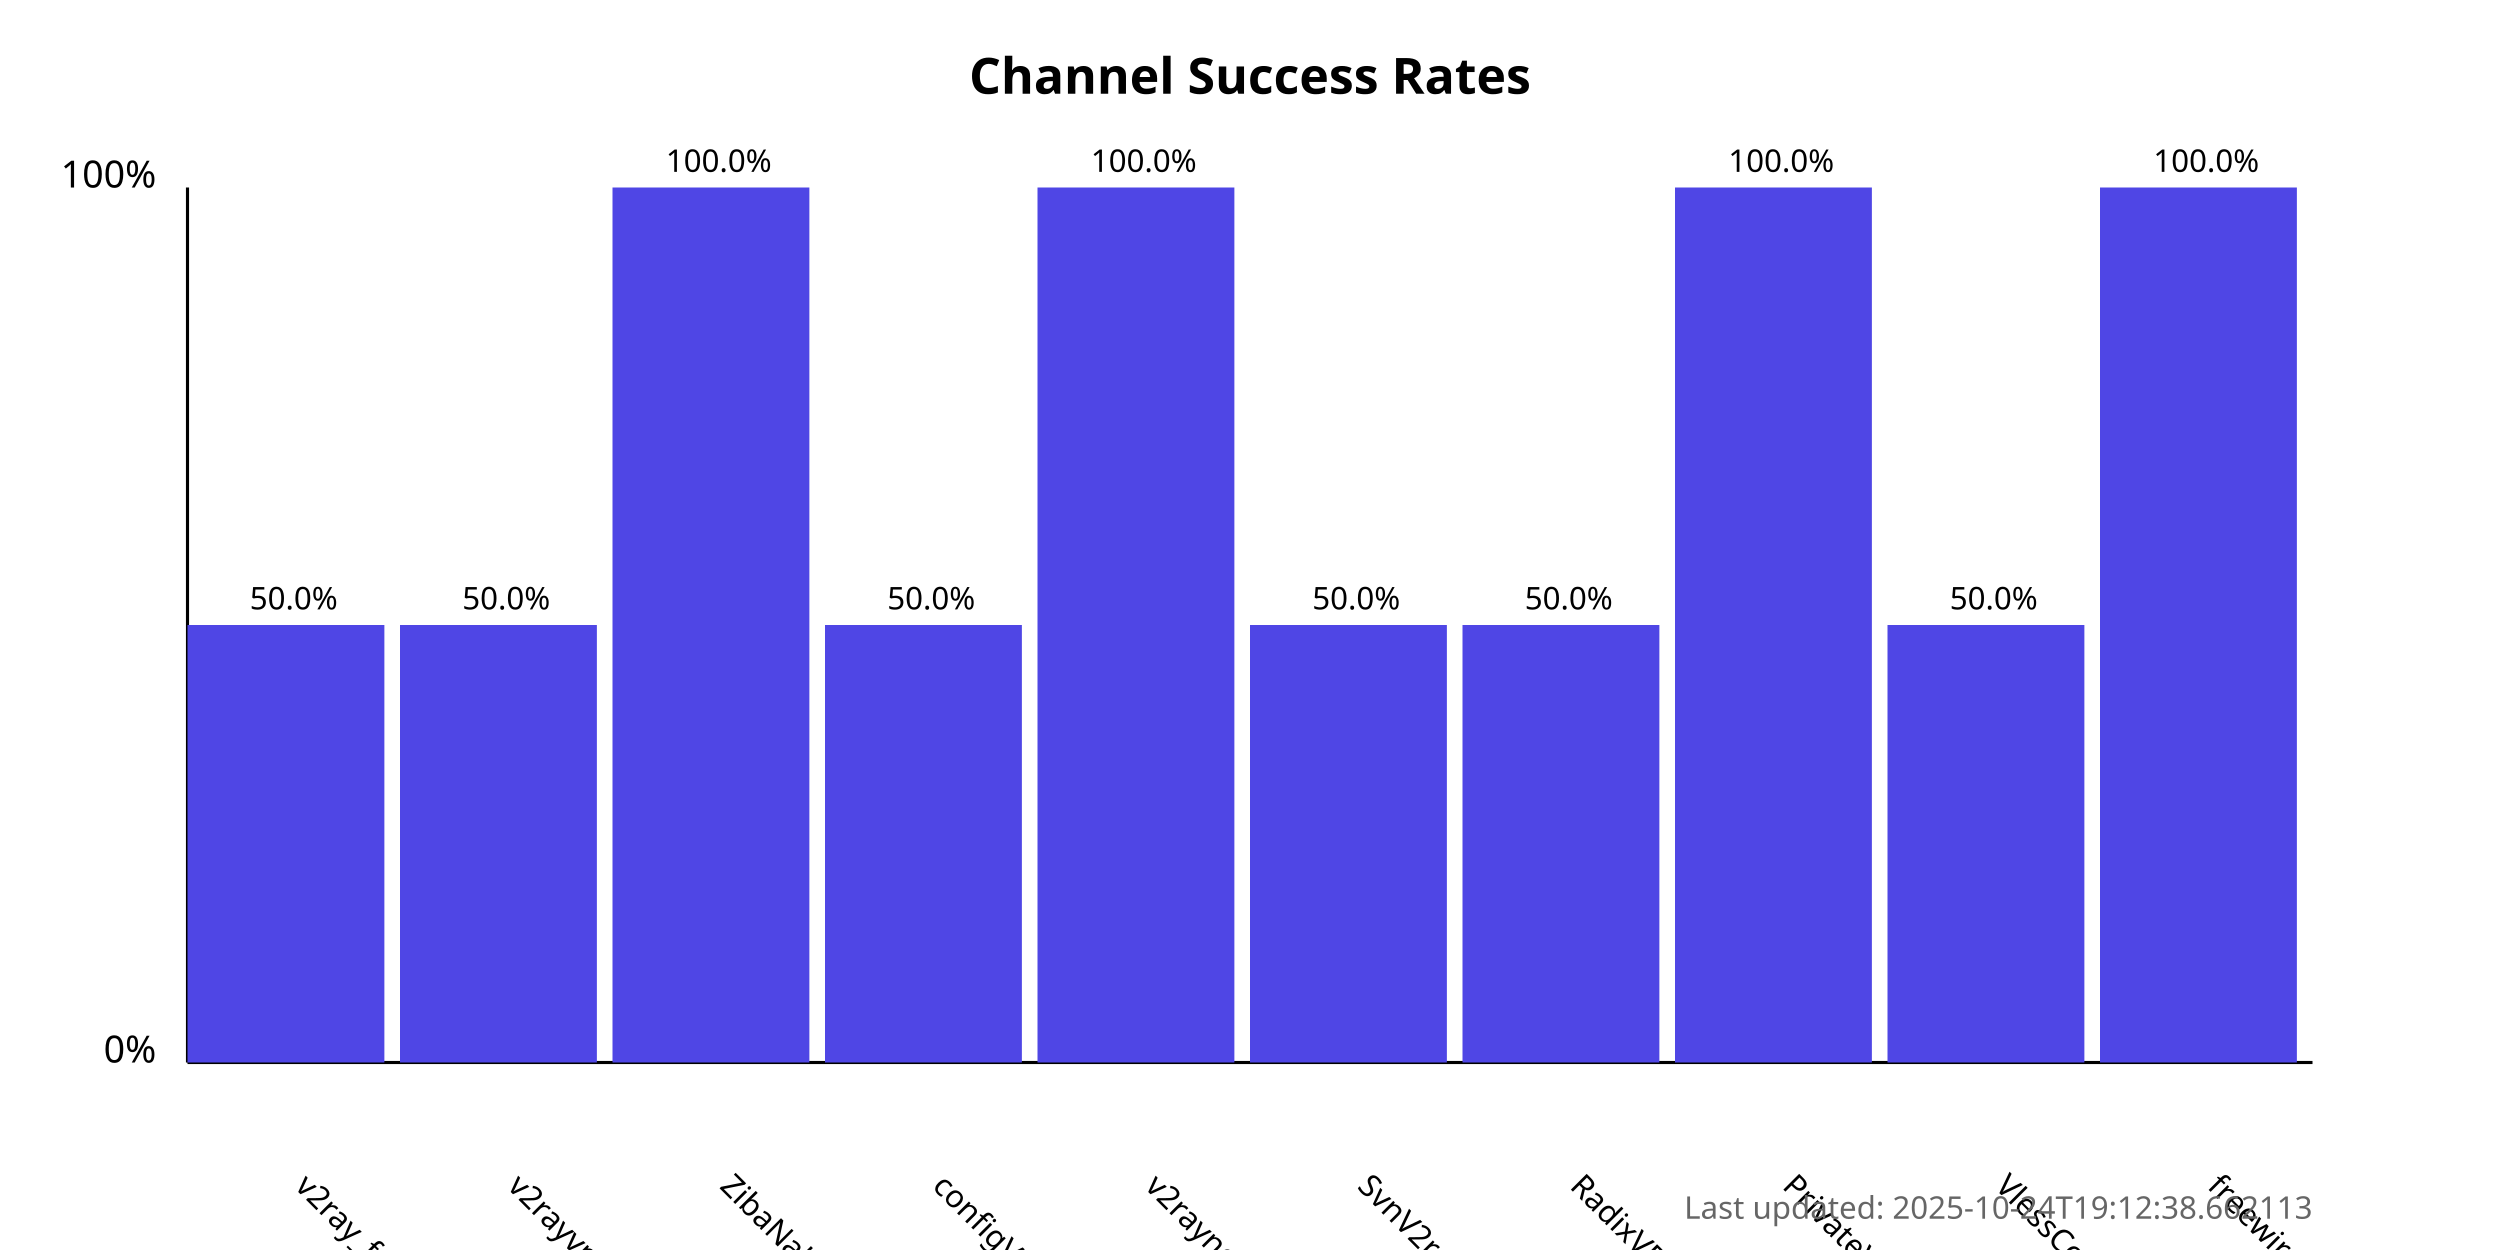
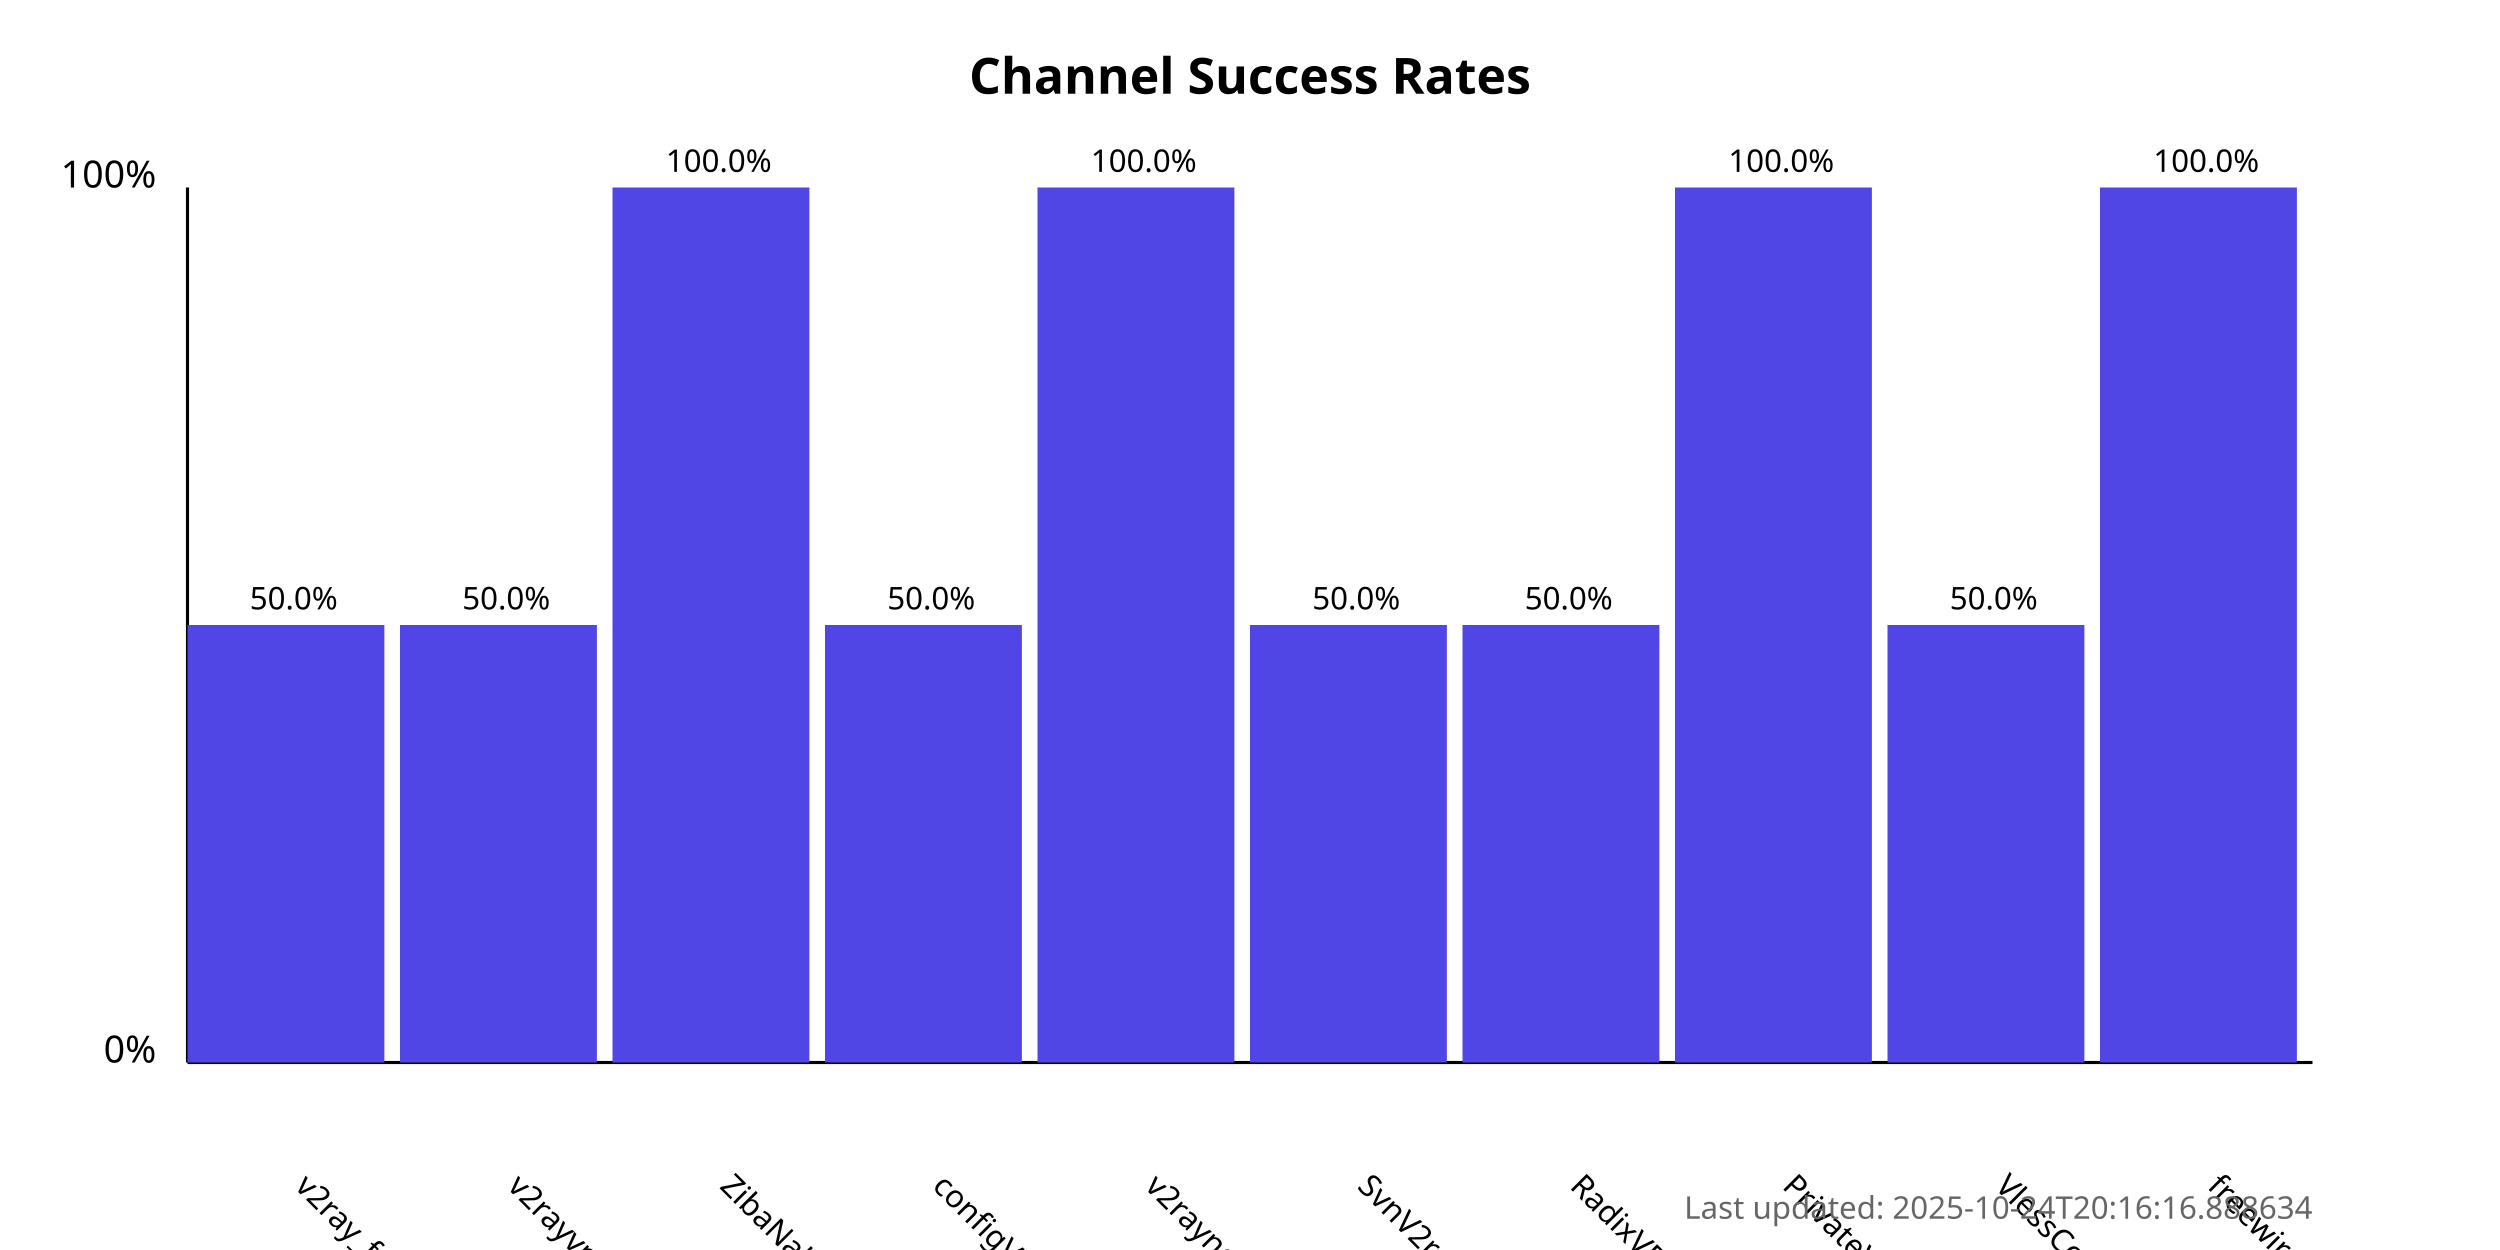
<svg xmlns="http://www.w3.org/2000/svg" width="800" height="400">
  <style>
            .chart-title { font: bold 16px sans-serif; }
            .axis-label { font: 12px sans-serif; }
            .tick-label { font: 10px sans-serif; }
            .bar { fill: #4f46e5; }
            .bar:hover { fill: #6366f1; }
            .timestamp { font: 10px sans-serif; fill: #666; }
        </style>
  <text x="400.0" y="30" text-anchor="middle" class="chart-title">
            Channel Success Rates
        </text>
  <line x1="60" y1="340" x2="60" y2="60" stroke="black" stroke-width="1" />
  <line x1="60" y1="340" x2="740" y2="340" stroke="black" stroke-width="1" />
  <text x="50" y="340" text-anchor="end" class="axis-label">0%</text>
  <text x="50" y="60" text-anchor="end" class="axis-label">100%</text>
  <g>
    <rect x="60" y="200.0" width="63.0" height="140.0" class="bar" />
    <text x="94.0" y="380" transform="rotate(45, 94.0, 380)" text-anchor="start" class="tick-label">
                v2ray_free_conf
            </text>
    <text x="94.0" y="195.0" text-anchor="middle" class="tick-label">
                50.0%
            </text>
  </g>
  <g>
    <rect x="128.0" y="200.0" width="63.0" height="140.0" class="bar" />
    <text x="162.0" y="380" transform="rotate(45, 162.0, 380)" text-anchor="start" class="tick-label">
                v2rayvpno
            </text>
    <text x="162.0" y="195.0" text-anchor="middle" class="tick-label">
                50.0%
            </text>
  </g>
  <g>
    <rect x="196.0" y="60.0" width="63.0" height="280.0" class="bar" />
    <text x="230.0" y="380" transform="rotate(45, 230.0, 380)" text-anchor="start" class="tick-label">
                ZibaNabz
            </text>
    <text x="230.0" y="55.0" text-anchor="middle" class="tick-label">
                100.0%
            </text>
  </g>
  <g>
    <rect x="264.0" y="200.0" width="63.0" height="140.0" class="bar" />
    <text x="298.0" y="380" transform="rotate(45, 298.0, 380)" text-anchor="start" class="tick-label">
                configV2rayForFree
            </text>
    <text x="298.0" y="195.0" text-anchor="middle" class="tick-label">
                50.0%
            </text>
  </g>
  <g>
    <rect x="332.0" y="60.0" width="63.0" height="280.0" class="bar" />
    <text x="366.0" y="380" transform="rotate(45, 366.0, 380)" text-anchor="start" class="tick-label">
                v2rayngvpn
            </text>
    <text x="366.0" y="55.0" text-anchor="middle" class="tick-label">
                100.0%
            </text>
  </g>
  <g>
    <rect x="400.0" y="200.0" width="63.0" height="140.0" class="bar" />
    <text x="434.0" y="380" transform="rotate(45, 434.0, 380)" text-anchor="start" class="tick-label">
                SvnV2ray
            </text>
    <text x="434.0" y="195.0" text-anchor="middle" class="tick-label">
                50.0%
            </text>
  </g>
  <g>
    <rect x="468.0" y="200.0" width="63.0" height="140.0" class="bar" />
    <text x="502.0" y="380" transform="rotate(45, 502.0, 380)" text-anchor="start" class="tick-label">
                RadixVPN
            </text>
    <text x="502.0" y="195.0" text-anchor="middle" class="tick-label">
                50.0%
            </text>
  </g>
  <g>
    <rect x="536.0" y="60.0" width="63.0" height="280.0" class="bar" />
    <text x="570.0" y="380" transform="rotate(45, 570.0, 380)" text-anchor="start" class="tick-label">
                PrivateVPNs
            </text>
    <text x="570.0" y="55.0" text-anchor="middle" class="tick-label">
                100.0%
            </text>
  </g>
  <g>
    <rect x="604.0" y="200.0" width="63.0" height="140.0" class="bar" />
    <text x="638.0" y="380" transform="rotate(45, 638.0, 380)" text-anchor="start" class="tick-label">
                VlessConfig
            </text>
    <text x="638.0" y="195.0" text-anchor="middle" class="tick-label">
                50.0%
            </text>
  </g>
  <g>
    <rect x="672.0" y="60.0" width="63.0" height="280.0" class="bar" />
    <text x="706.0" y="380" transform="rotate(45, 706.0, 380)" text-anchor="start" class="tick-label">
                freewireguard
            </text>
    <text x="706.0" y="55.0" text-anchor="middle" class="tick-label">
                100.0%
            </text>
  </g>
  <text x="740" y="390" text-anchor="end" class="timestamp">
-             Last updated: 2025-10-24T19:12:38.662113
+             Last updated: 2025-10-24T20:16:16.888634
        </text>
</svg>
